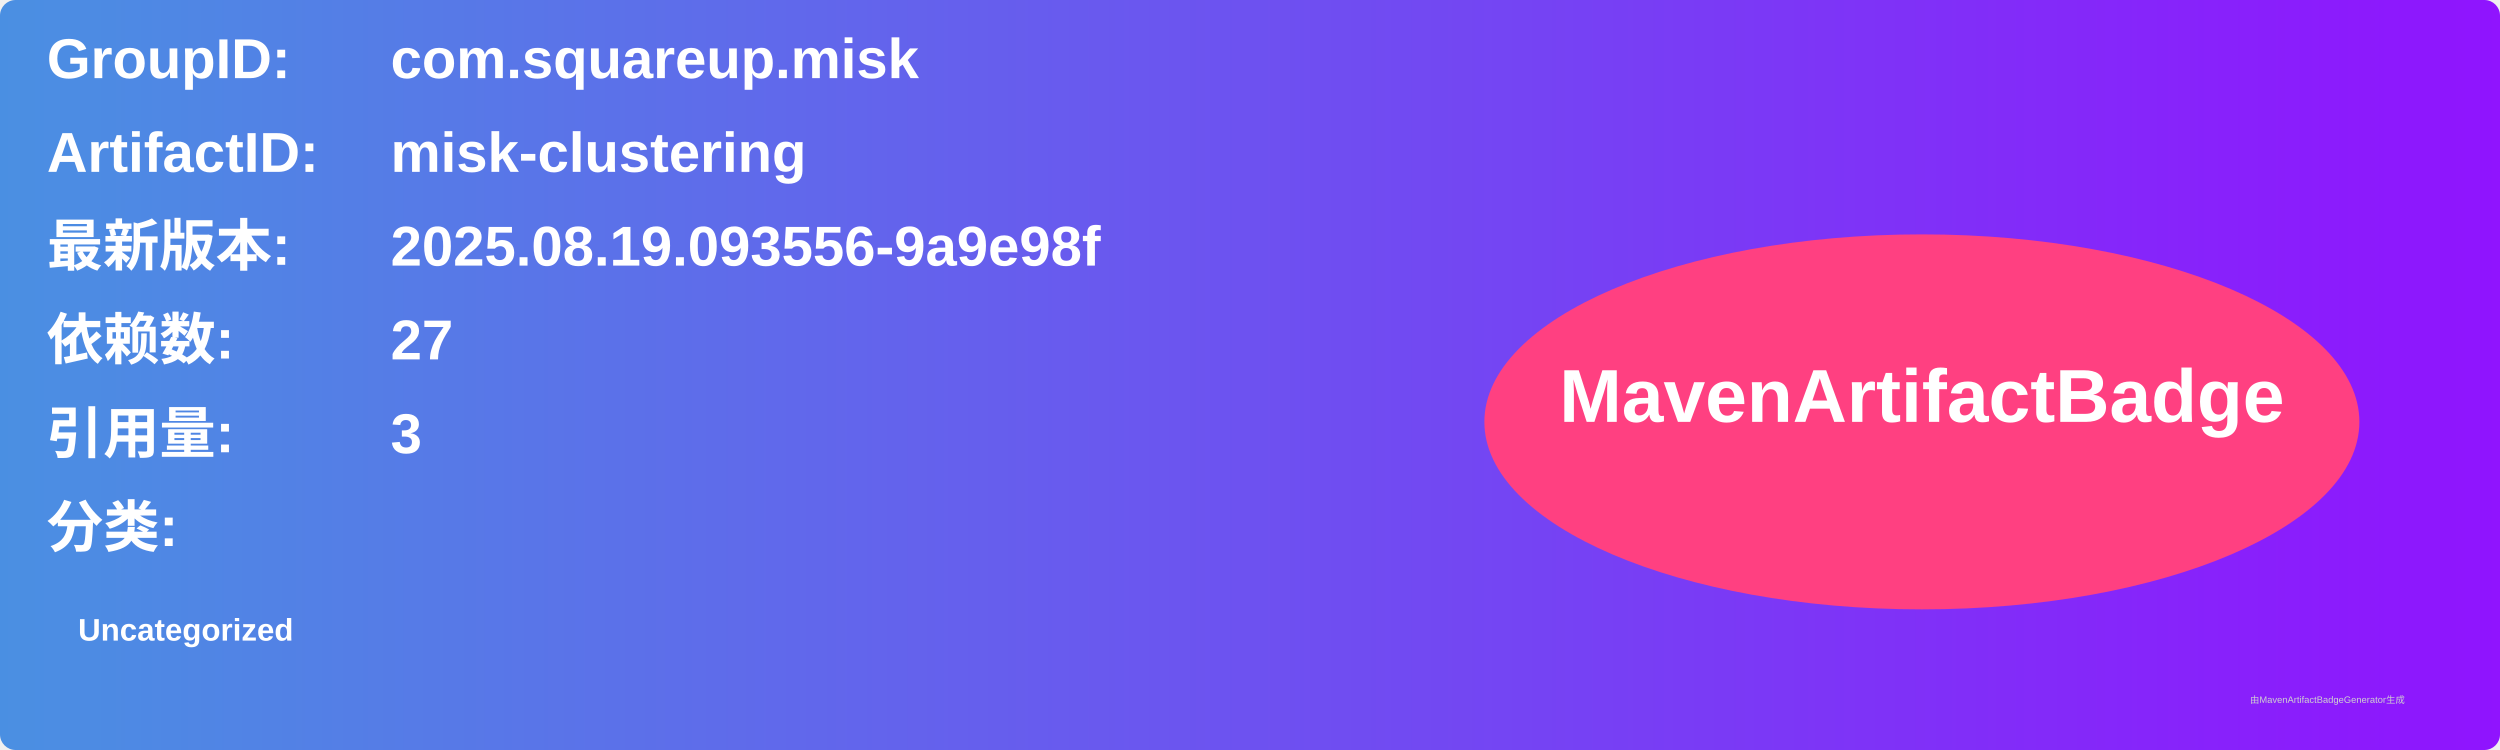
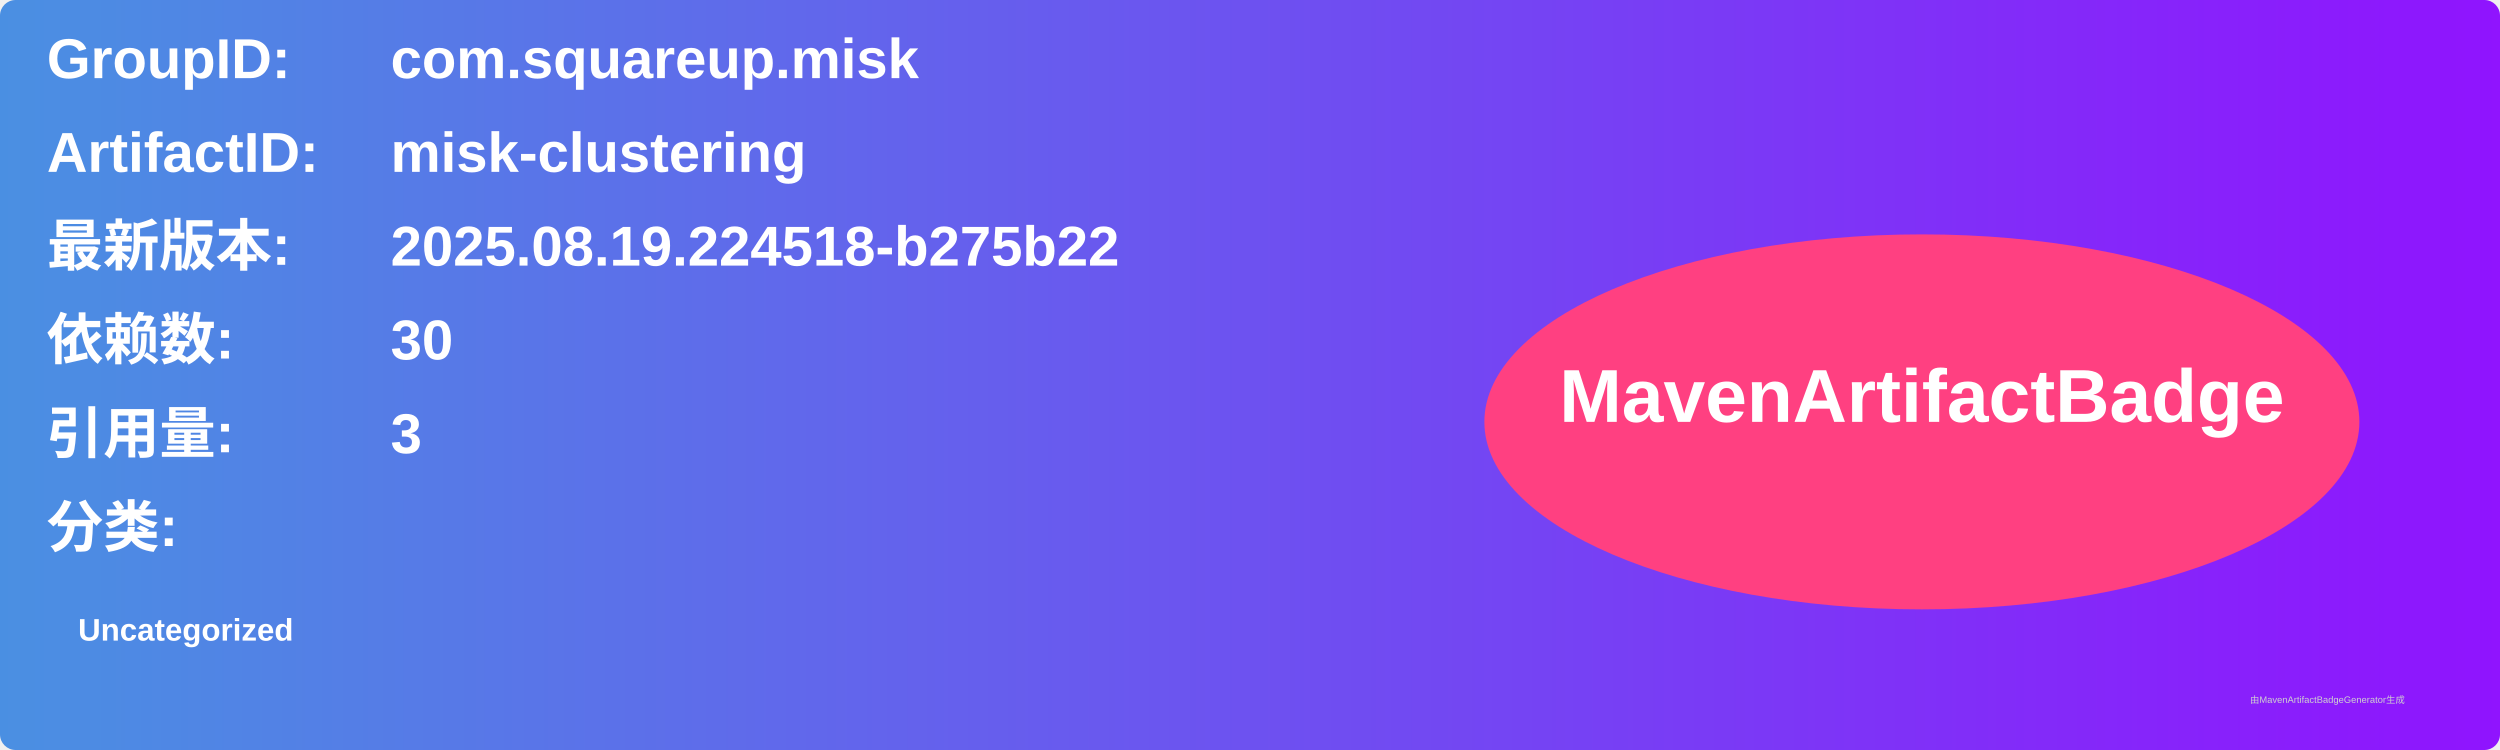
<svg xmlns="http://www.w3.org/2000/svg" width="800" height="240" viewBox="0 0 800 240">
  <linearGradient id="grad" x1="0%" y1="0%" x2="100%" y2="0%">
    <stop offset="0%" stop-color="#4a90e2" />
    <stop offset="100%" stop-color="#9013fe" />
  </linearGradient>
  <rect width="100%" height="100%" rx="5" ry="5" fill="url(#grad)" />
  <g transform="translate(15, 15)">
    <text x="0" y="10" font-family="Arial" font-size="18" fill="white" font-weight="bold" width="260">GroupID:</text>
    <text x="110" y="10" font-family="Arial" font-size="18" fill="white" font-weight="bold" width="460">com.squareup.misk</text>
    <text x="0" y="40" font-family="Arial" font-size="18" fill="white" font-weight="bold" width="260">ArtifactID:</text>
    <text x="110" y="40" font-family="Arial" font-size="18" fill="white" font-weight="bold" width="460">misk-clustering</text>
    <text x="0" y="70" font-family="Arial" font-size="18" fill="white" font-weight="bold">最新版本:</text>
    <text x="110" y="70" font-family="Arial" font-size="18" fill="white" font-weight="bold">
-       <tspan font-weight="bold">2025.08.19.093556-9a9e98f</tspan>
+       <tspan font-weight="bold">2025.08.19.224518-b275b22</tspan>
    </text>
    <text x="0" y="100" font-family="Arial" font-size="18" fill="white" font-weight="bold">依赖数: </text>
    <text x="110" y="100" font-family="Arial" font-size="18" fill="white">
-       <tspan font-weight="bold">27</tspan>
+       <tspan font-weight="bold">30</tspan>
    </text>
    <text x="0" y="130" font-family="Arial" font-size="18" fill="white" font-weight="bold">引用量: </text>
    <text x="110" y="130" font-family="Arial" font-size="18" fill="white">
      <tspan font-weight="bold">3</tspan>
    </text>
    <text x="0" y="160" font-family="Arial" font-size="18" fill="white" font-weight="bold">分类:</text>
    <text x="10" y="190" font-family="Arial" font-size="10" fill="white">
      <tspan font-weight="bold">Uncategorized</tspan>
    </text>
    <ellipse cx="600" cy="120" rx="140" ry="60" fill="#ff4081" />
    <text x="600" y="120" text-anchor="middle" font-family="Arial" font-size="24" fill="white" font-weight="bold">MavenArtifactBadge</text>
  </g>
  <text x="720" y="225" font-family="Arial" font-size="3" fill="#d0d0d0">由MavenArtifactBadgeGenerator生成</text>
</svg>
